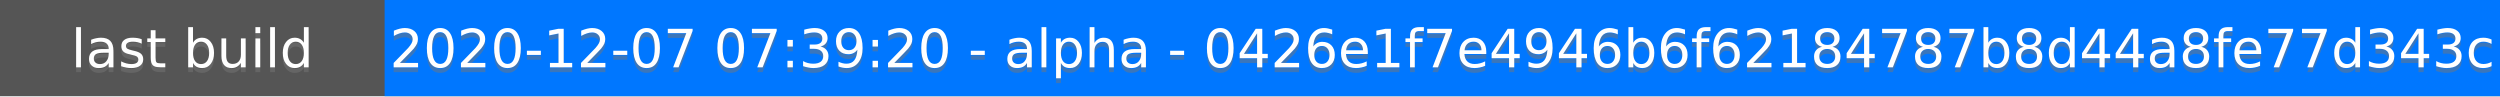
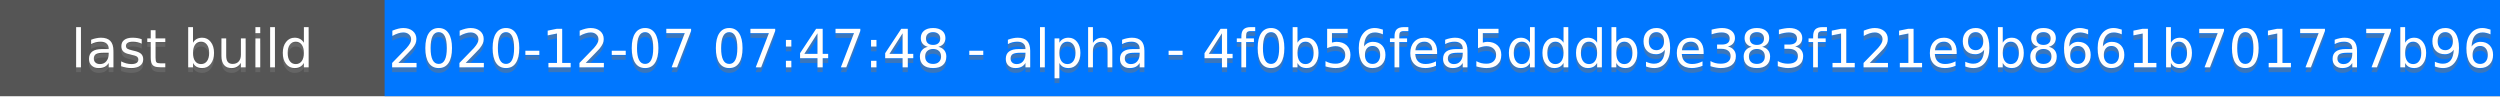
<svg xmlns="http://www.w3.org/2000/svg" height="20" width="520">
  <rect fill="#555" height="20" width="520" />
  <rect fill="#07f" height="20" width="440" x="80" />
  <g fill="#fff" font-family="DejaVu Sans,Verdana,Geneva,sans-serif" font-size="11" text-anchor="middle">
    <text fill-opacity=".5" fill="#777" x="40" y="15">last build</text>
    <text x="40" y="14">last build</text>
-     <text fill-opacity=".5" fill="#777" x="300" y="15">2020-12-07 07:39:20 - alpha - 0426e1f7e4946b6f62184787b8d44a8fe77d343c</text>
-     <text x="300" y="14">2020-12-07 07:39:20 - alpha - 0426e1f7e4946b6f62184787b8d44a8fe77d343c</text>
+     <text fill-opacity=".5" fill="#777" x="300" y="15">2020-12-07 07:47:48 - alpha - 4f0b56fea5dddb9e383f121e9b8661b7017a7b96</text>
+     <text x="300" y="14">2020-12-07 07:47:48 - alpha - 4f0b56fea5dddb9e383f121e9b8661b7017a7b96</text>
  </g>
</svg>
